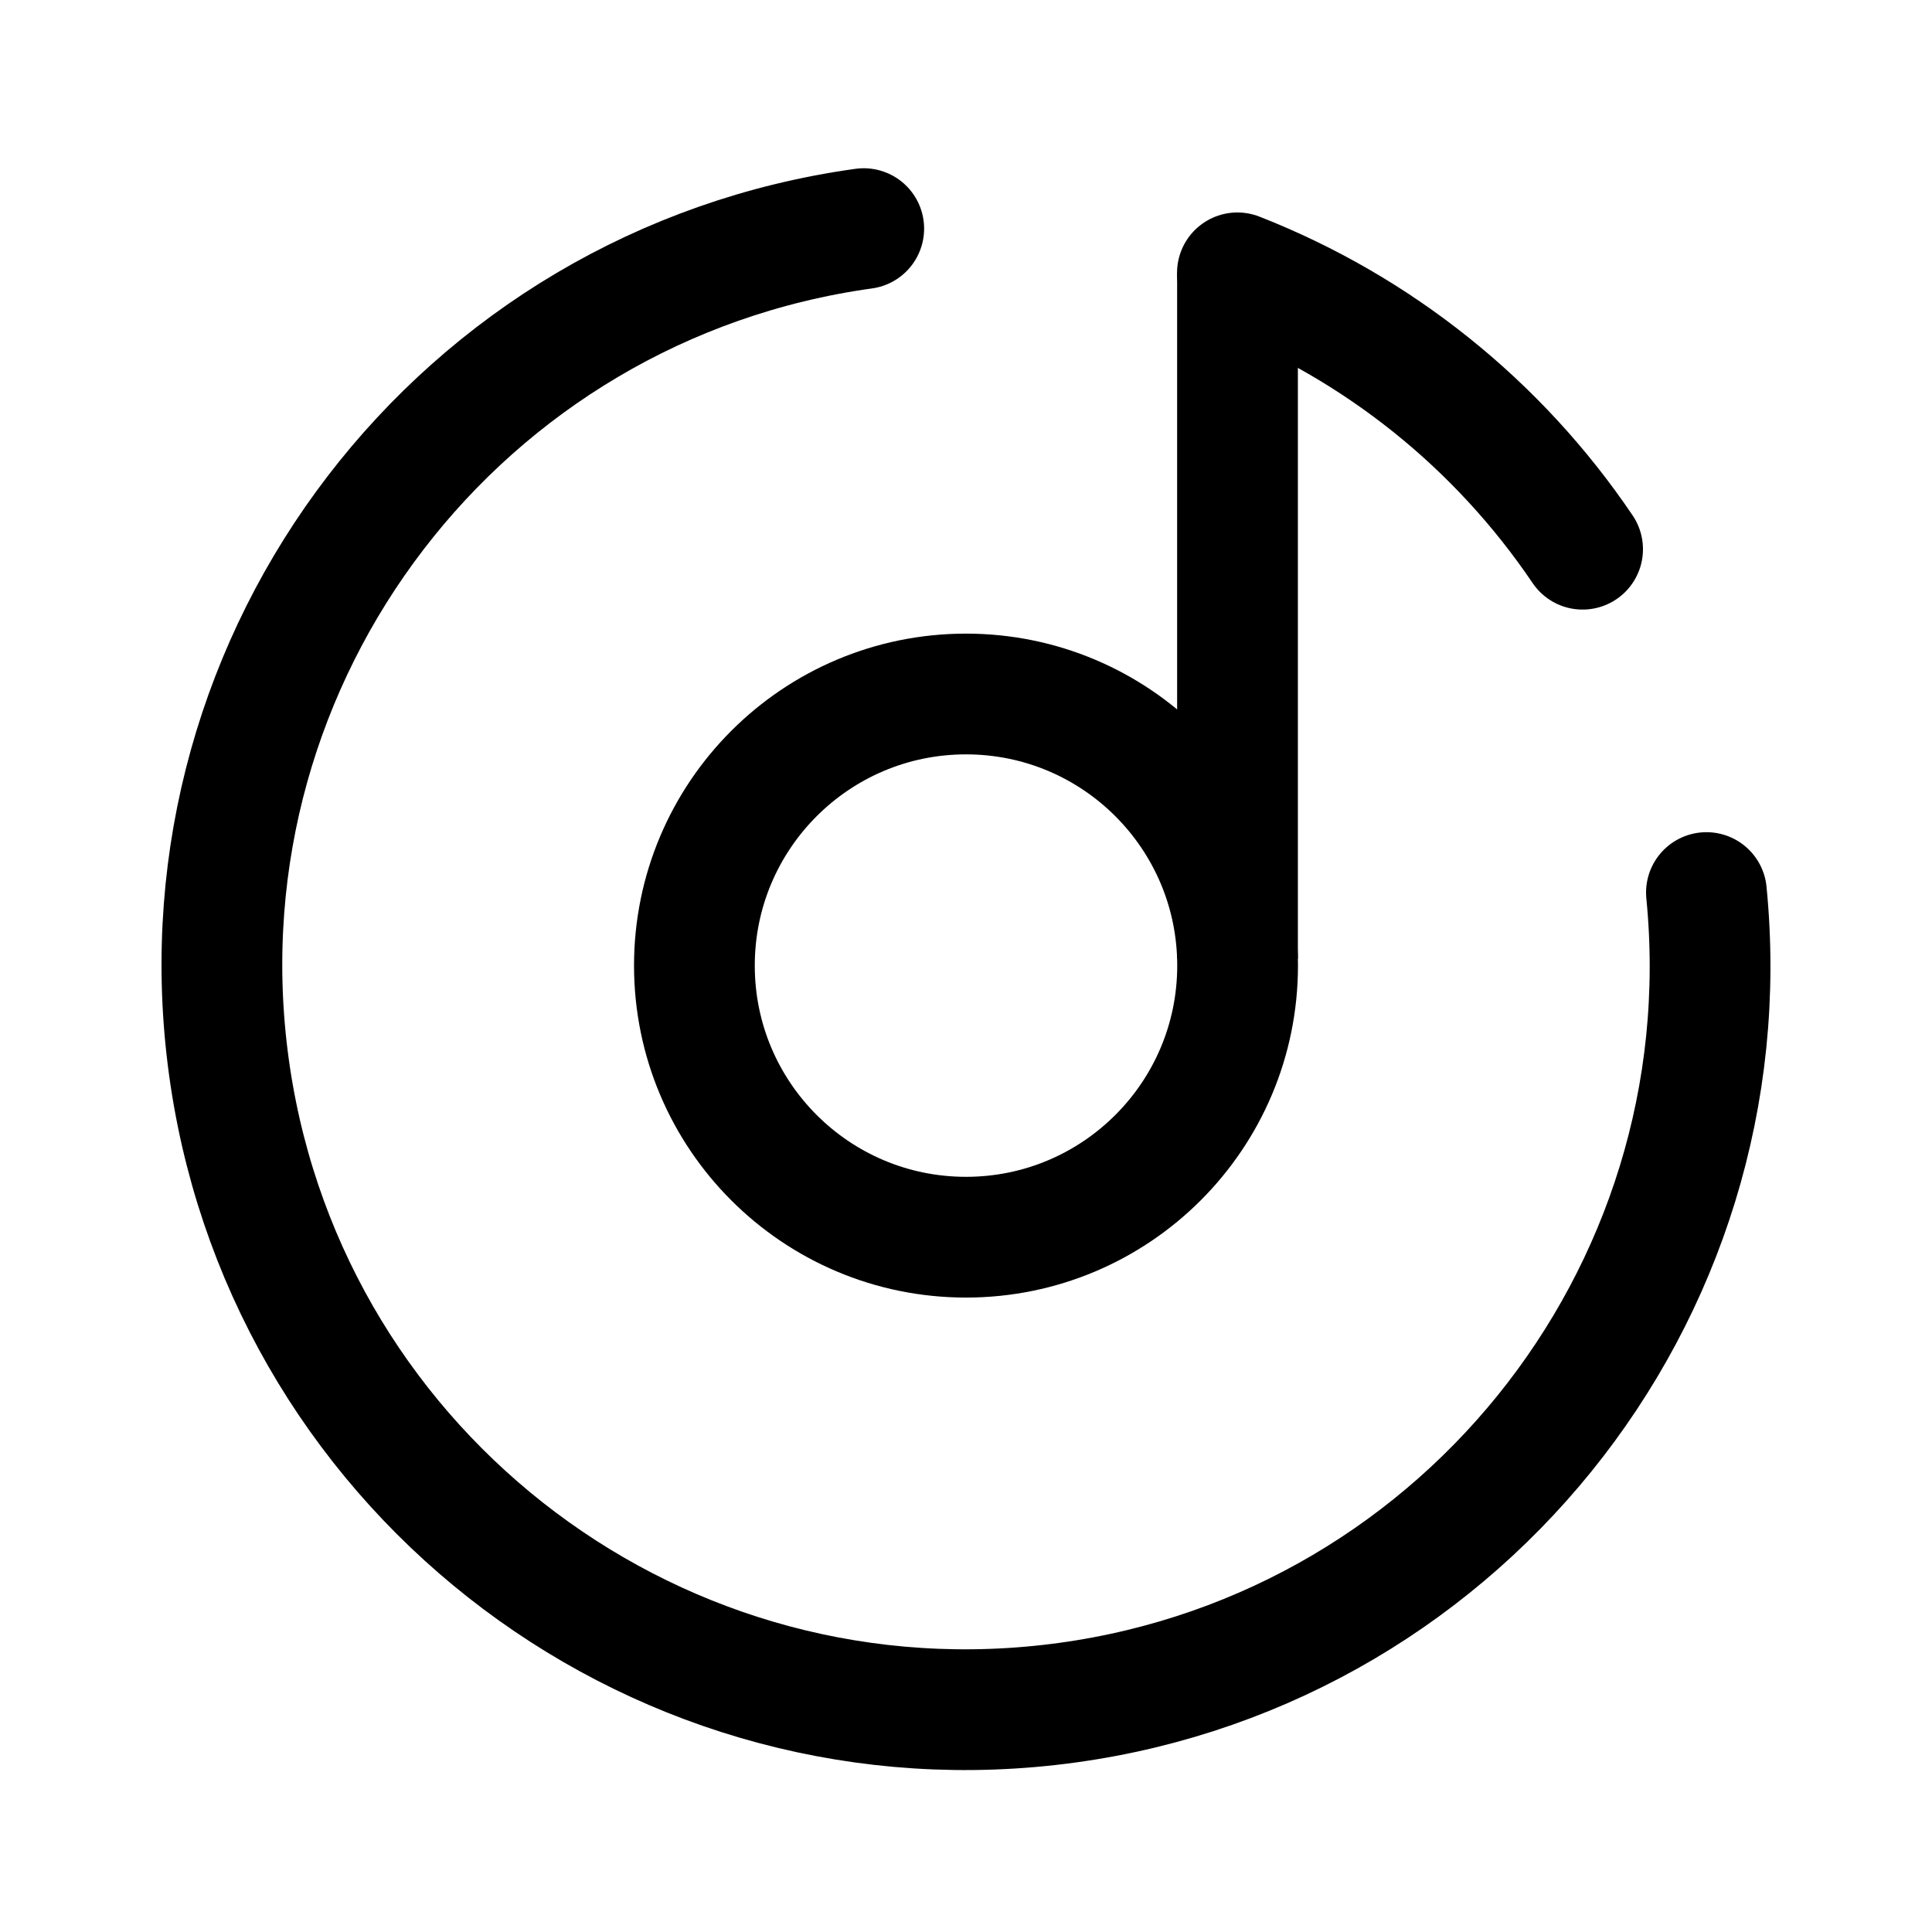
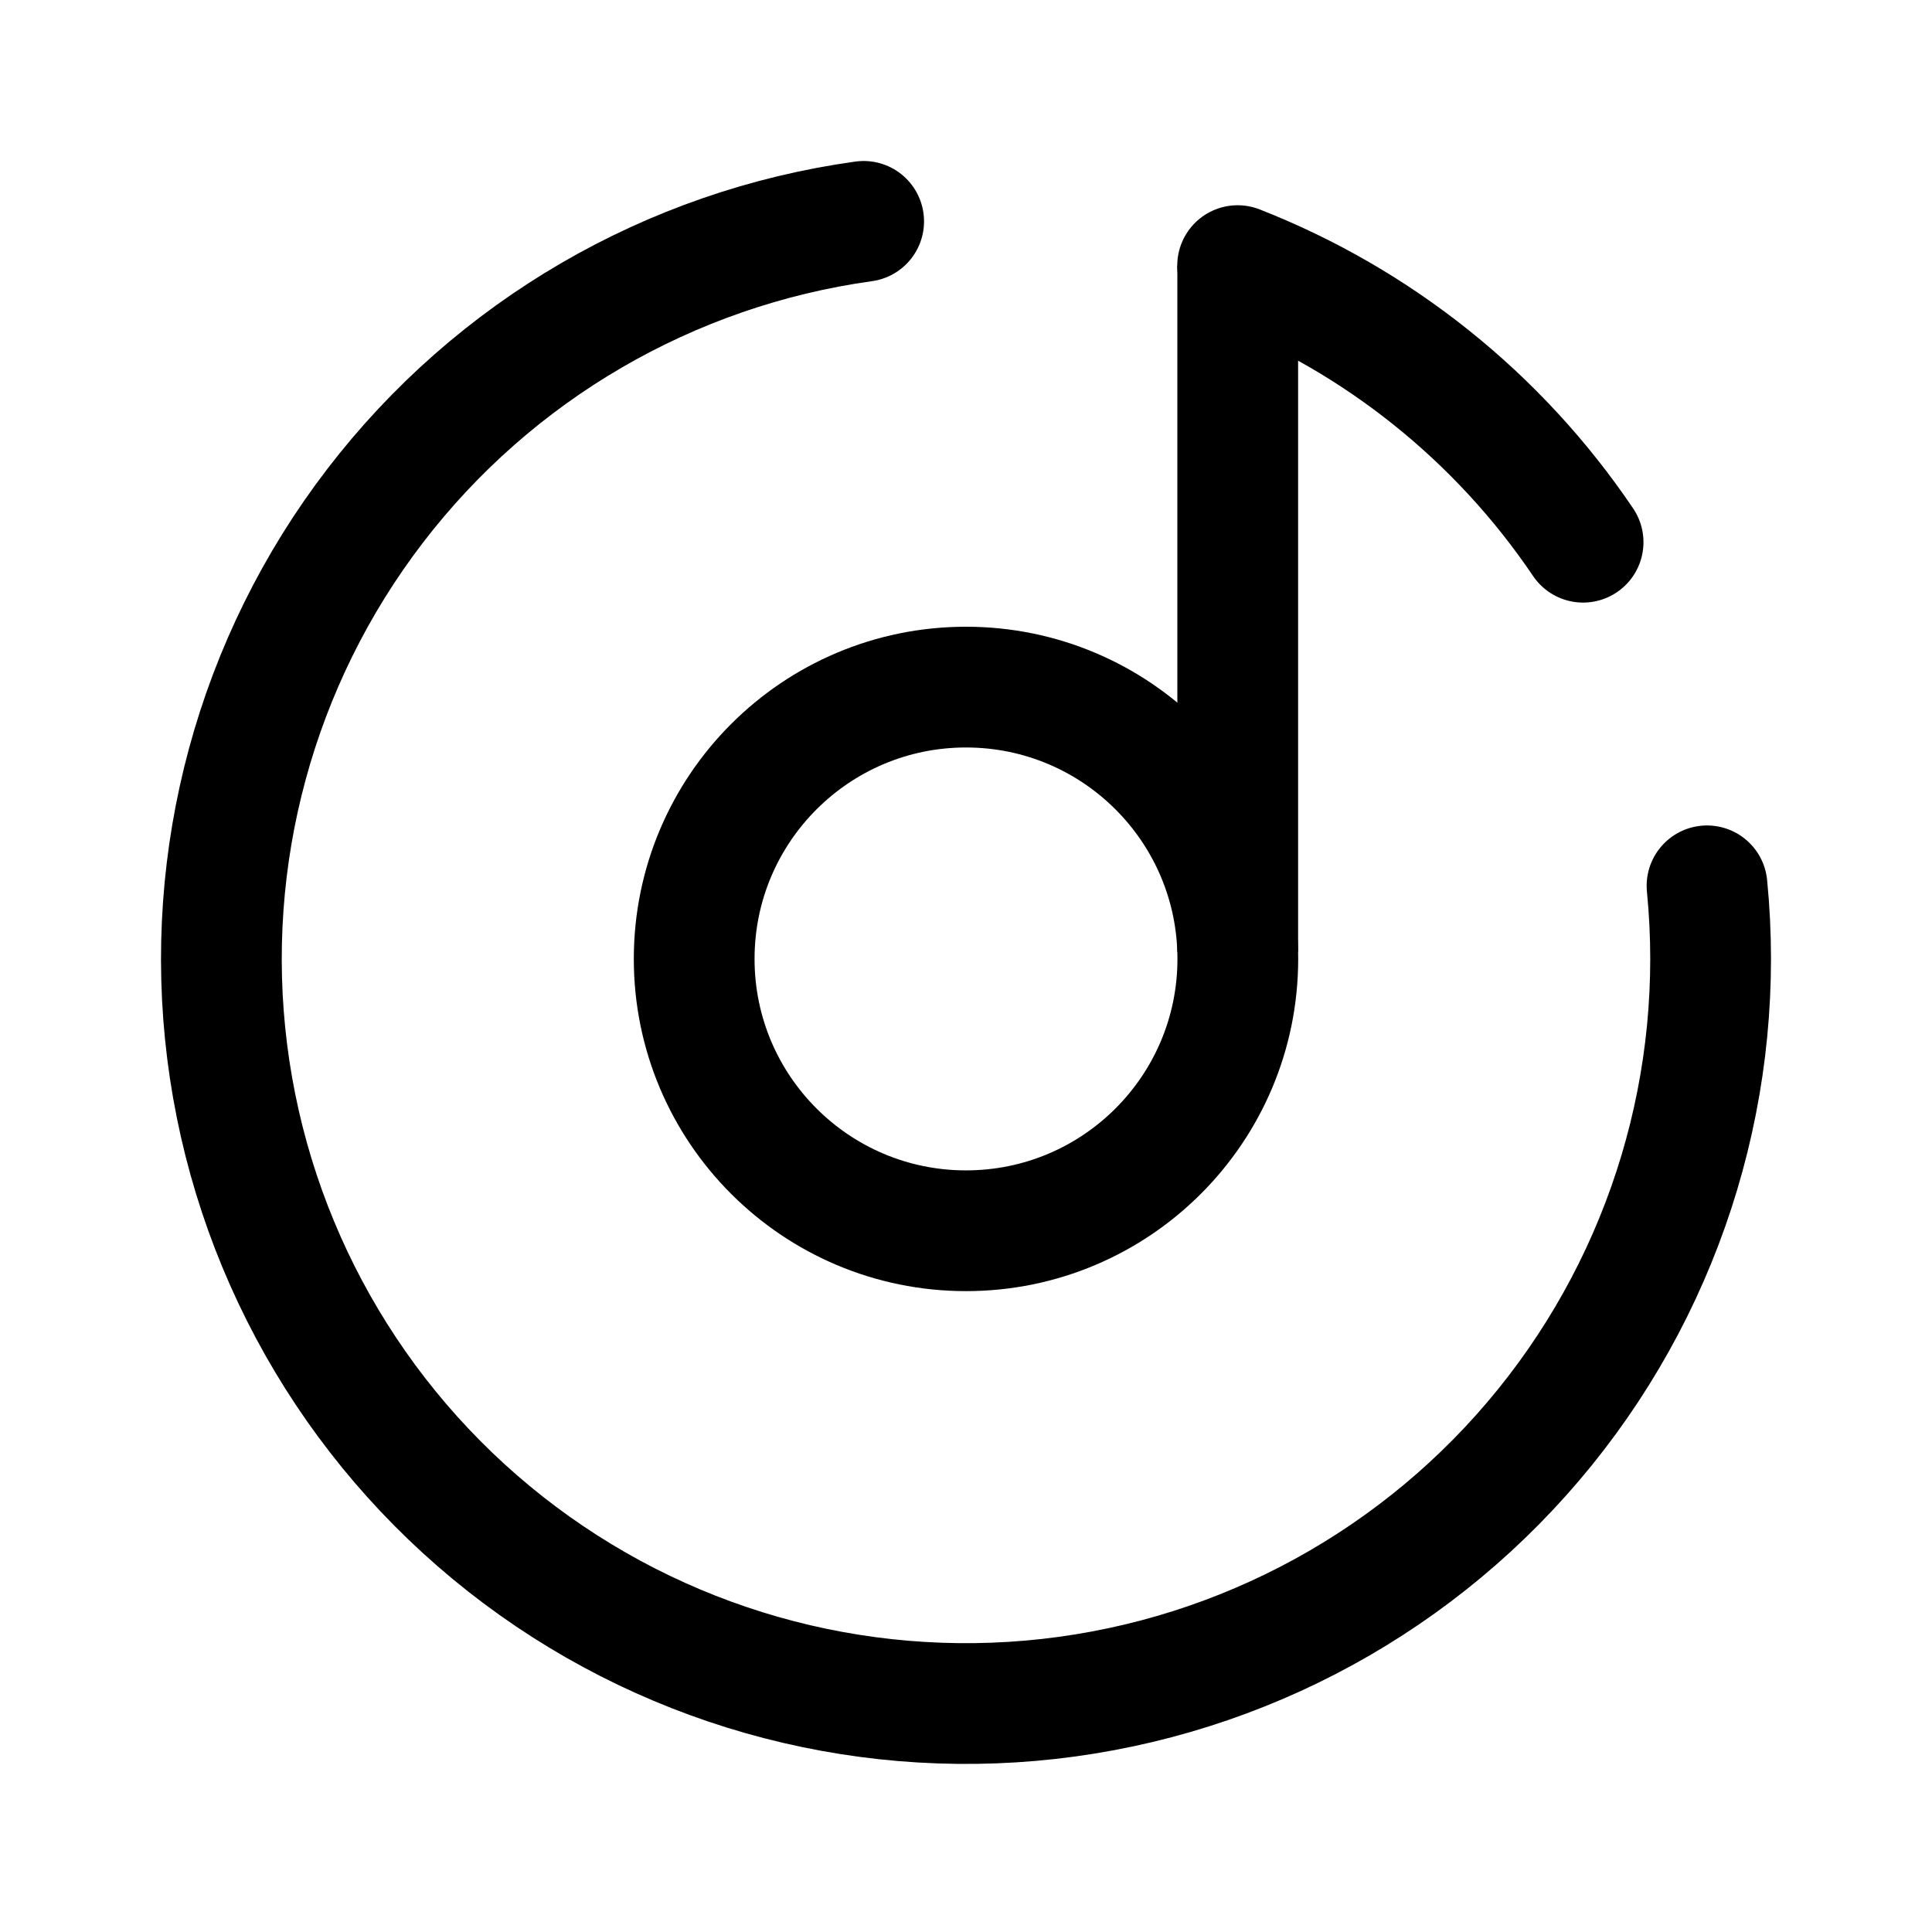
- <svg xmlns="http://www.w3.org/2000/svg" xml:space="preserve" width="192" height="192" fill="none" version="1.1" id="svg8">
-   <defs id="defs12" />
-   <g id="g2590" transform="matrix(1.127263,0,0,1.127263,-12.21727,-12.25722)" style="stroke-width:10.74;stroke-dasharray:none">
-     <path style="fill:none;stroke:#000000;stroke-width:10.645;stroke-linecap:round;stroke-linejoin:round;stroke-dasharray:none;paint-order:stroke fill markers" id="path347" d="M 161.276,89.561 A 65.593,65.593 0 0 1 103.299,161.186 65.593,65.593 0 0 1 30.916,104.158 65.593,65.593 0 0 1 86.985,31.029" />
-     <g id="g4851" style="stroke-width:10.645;stroke-dasharray:none">
-       <path style="fill:none;stroke:#000000;stroke-width:10.645;stroke-linecap:round;stroke-linejoin:round;stroke-dasharray:none;paint-order:stroke fill markers" id="path955" d="M 119.928,34.927 A 65.593,65.593 0 0 1 150.359,59.291" />
-       <path style="fill:none;stroke:#000000;stroke-width:10.645;stroke-linecap:butt;stroke-linejoin:miter;stroke-dasharray:none;stroke-opacity:1" d="M 119.936,34.93 V 95.371" id="path1746" />
-       <circle style="fill:none;stroke:#000000;stroke-width:10.645;stroke-linecap:round;stroke-linejoin:round;stroke-dasharray:none;stroke-opacity:1;paint-order:stroke fill markers" id="path2474" cx="96" cy="96" r="23.944" />
-     </g>
-   </g>
+ <svg xmlns="http://www.w3.org/2000/svg" width="192" height="192" viewBox="0 0 192 192" fill="none">
+   <path d="M169.642 88.033C171.552 107.396 165.76 126.732 153.518 141.856C141.276 156.979 123.571 166.672 104.235 168.838C84.898 171.003 65.488 165.465 50.204 153.424C34.921 141.383 24.995 123.807 22.575 104.501C20.155 85.195 25.436 65.713 37.275 50.272C49.113 34.831 66.557 24.674 85.829 22" stroke="black" stroke-width="12" stroke-linecap="round" stroke-linejoin="round" />
+   <path d="M122.994 26.397C136.959 31.868 148.932 41.454 157.326 53.883" stroke="black" stroke-width="12" stroke-linecap="round" stroke-linejoin="round" />
+   <path d="M123.004 26.401V94.587" stroke="black" stroke-width="12" />
+   <path d="M96 122.311C110.919 122.311 123.013 110.216 123.013 95.297C123.013 80.379 110.919 68.284 96 68.284C81.081 68.284 68.987 80.379 68.987 95.297C68.987 110.216 81.081 122.311 96 122.311Z" stroke="black" stroke-width="12" stroke-linecap="round" stroke-linejoin="round" />
</svg>
